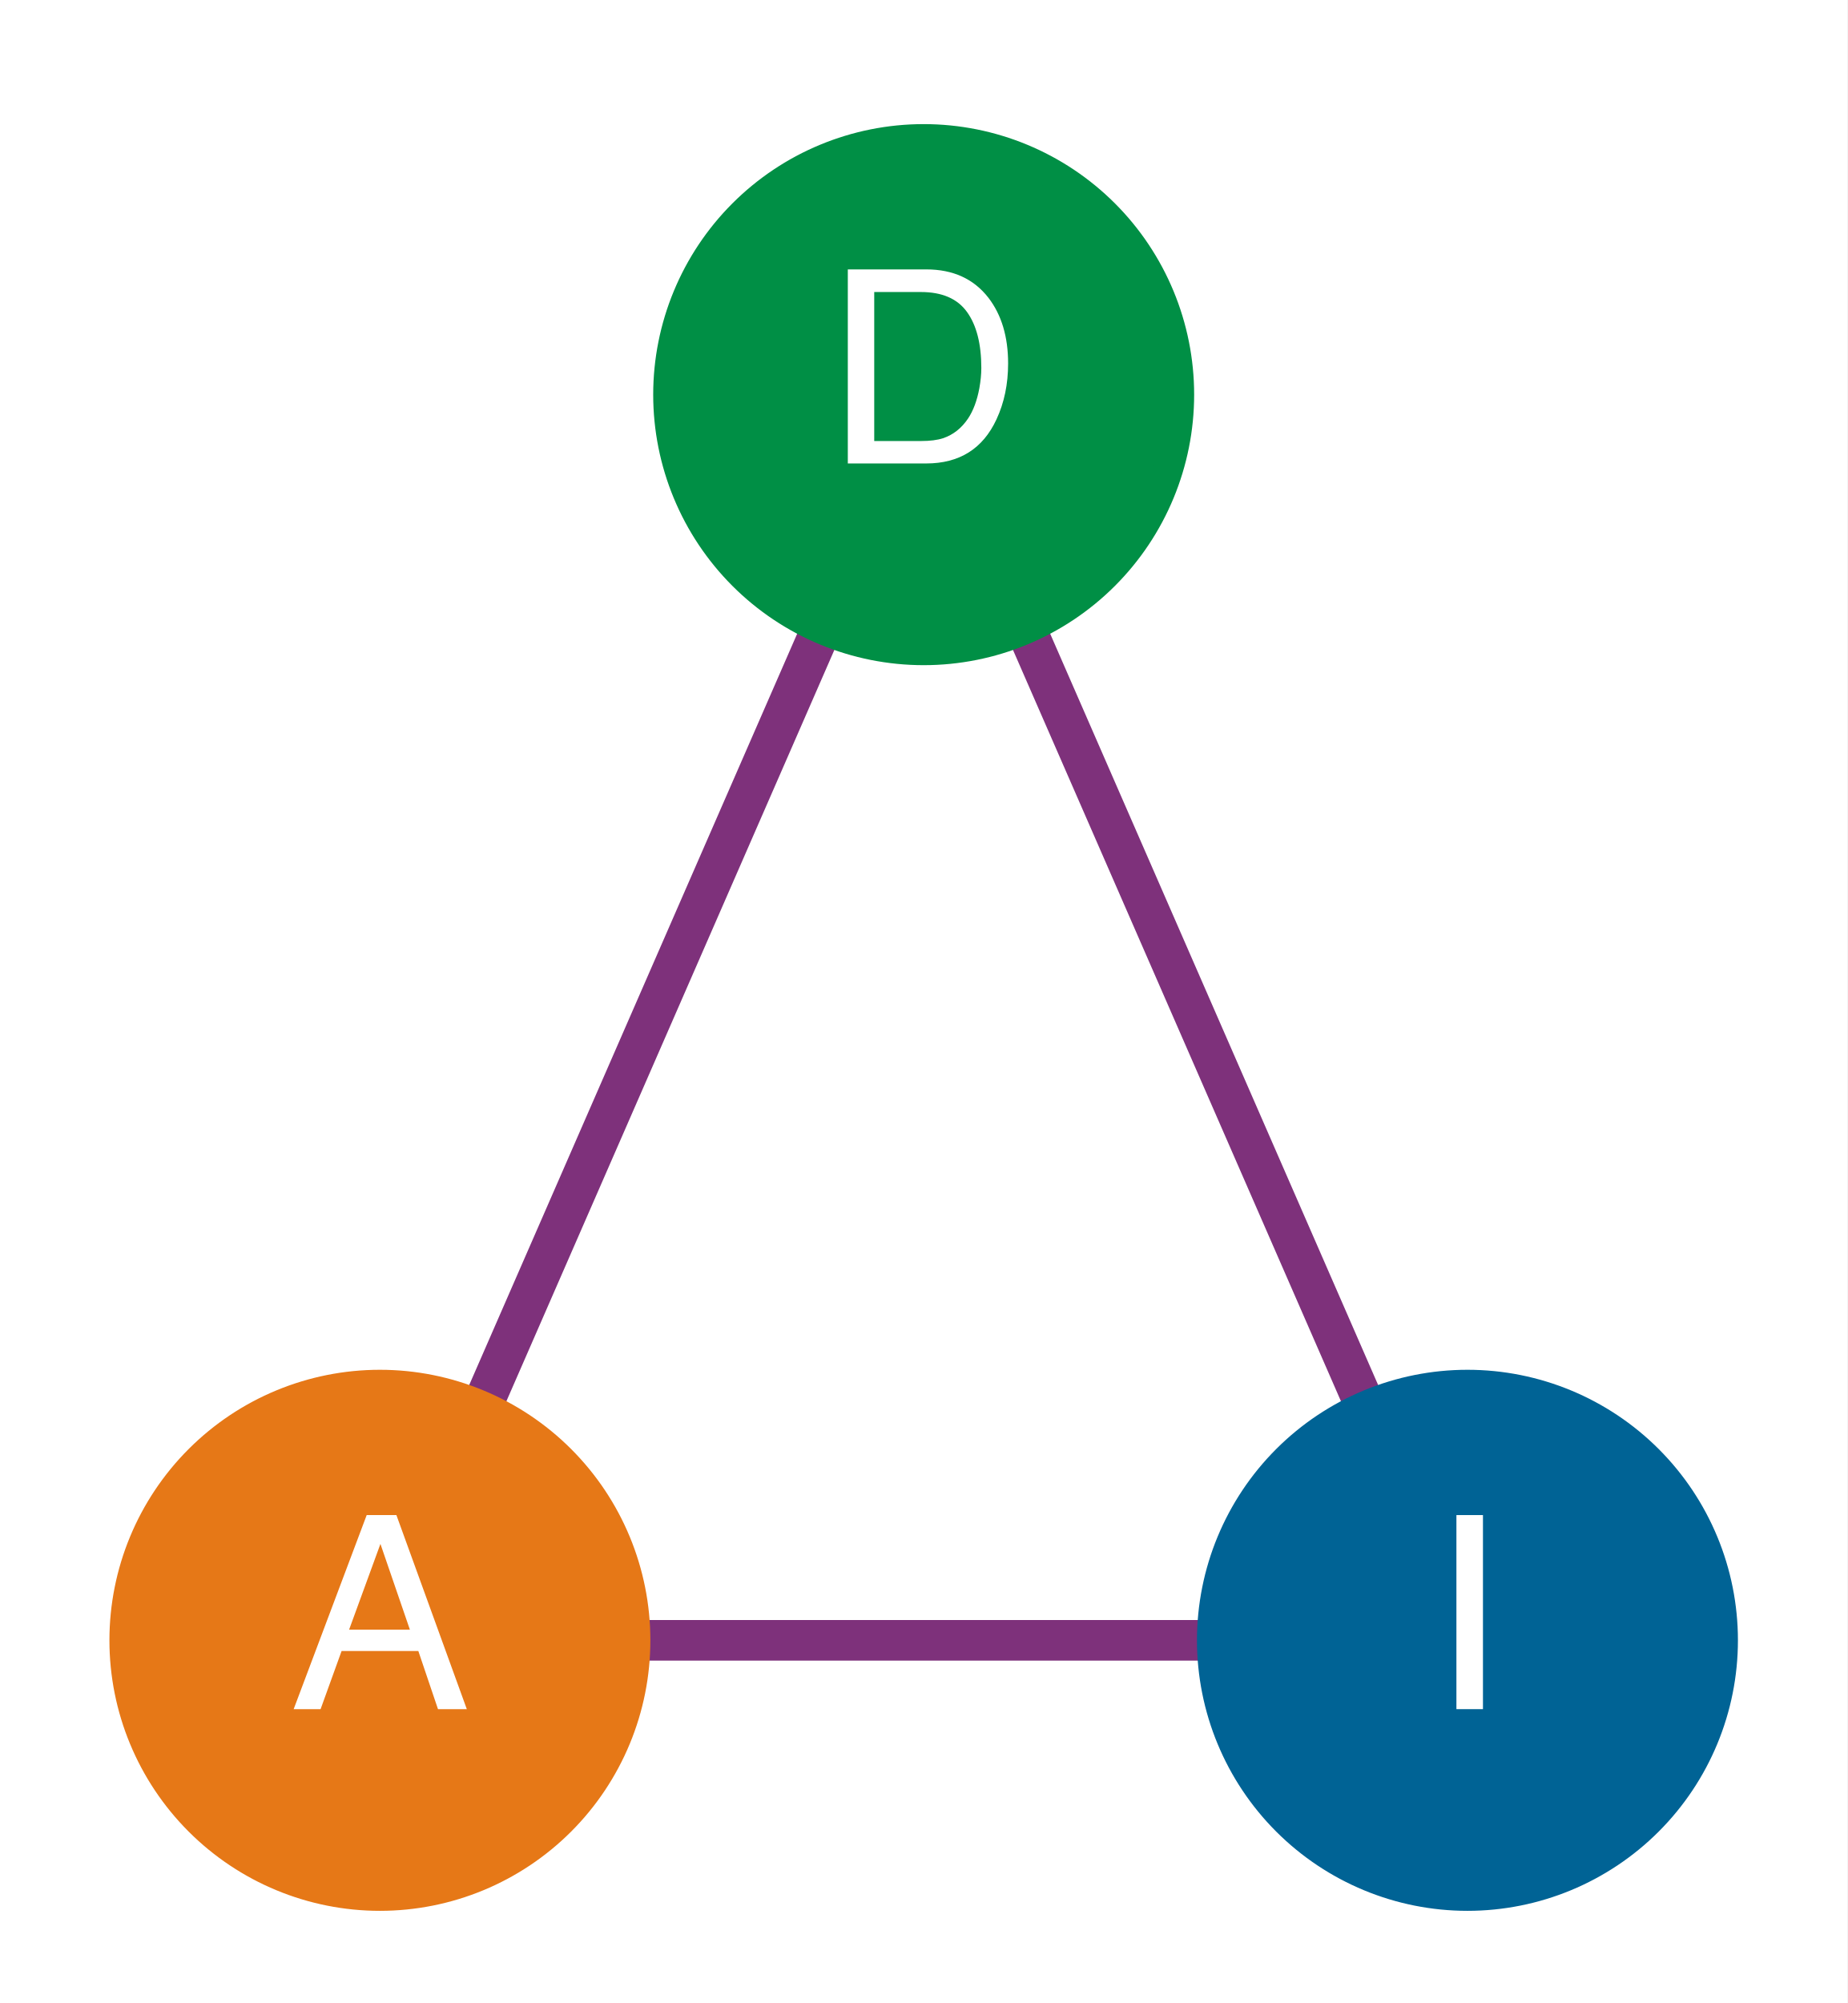
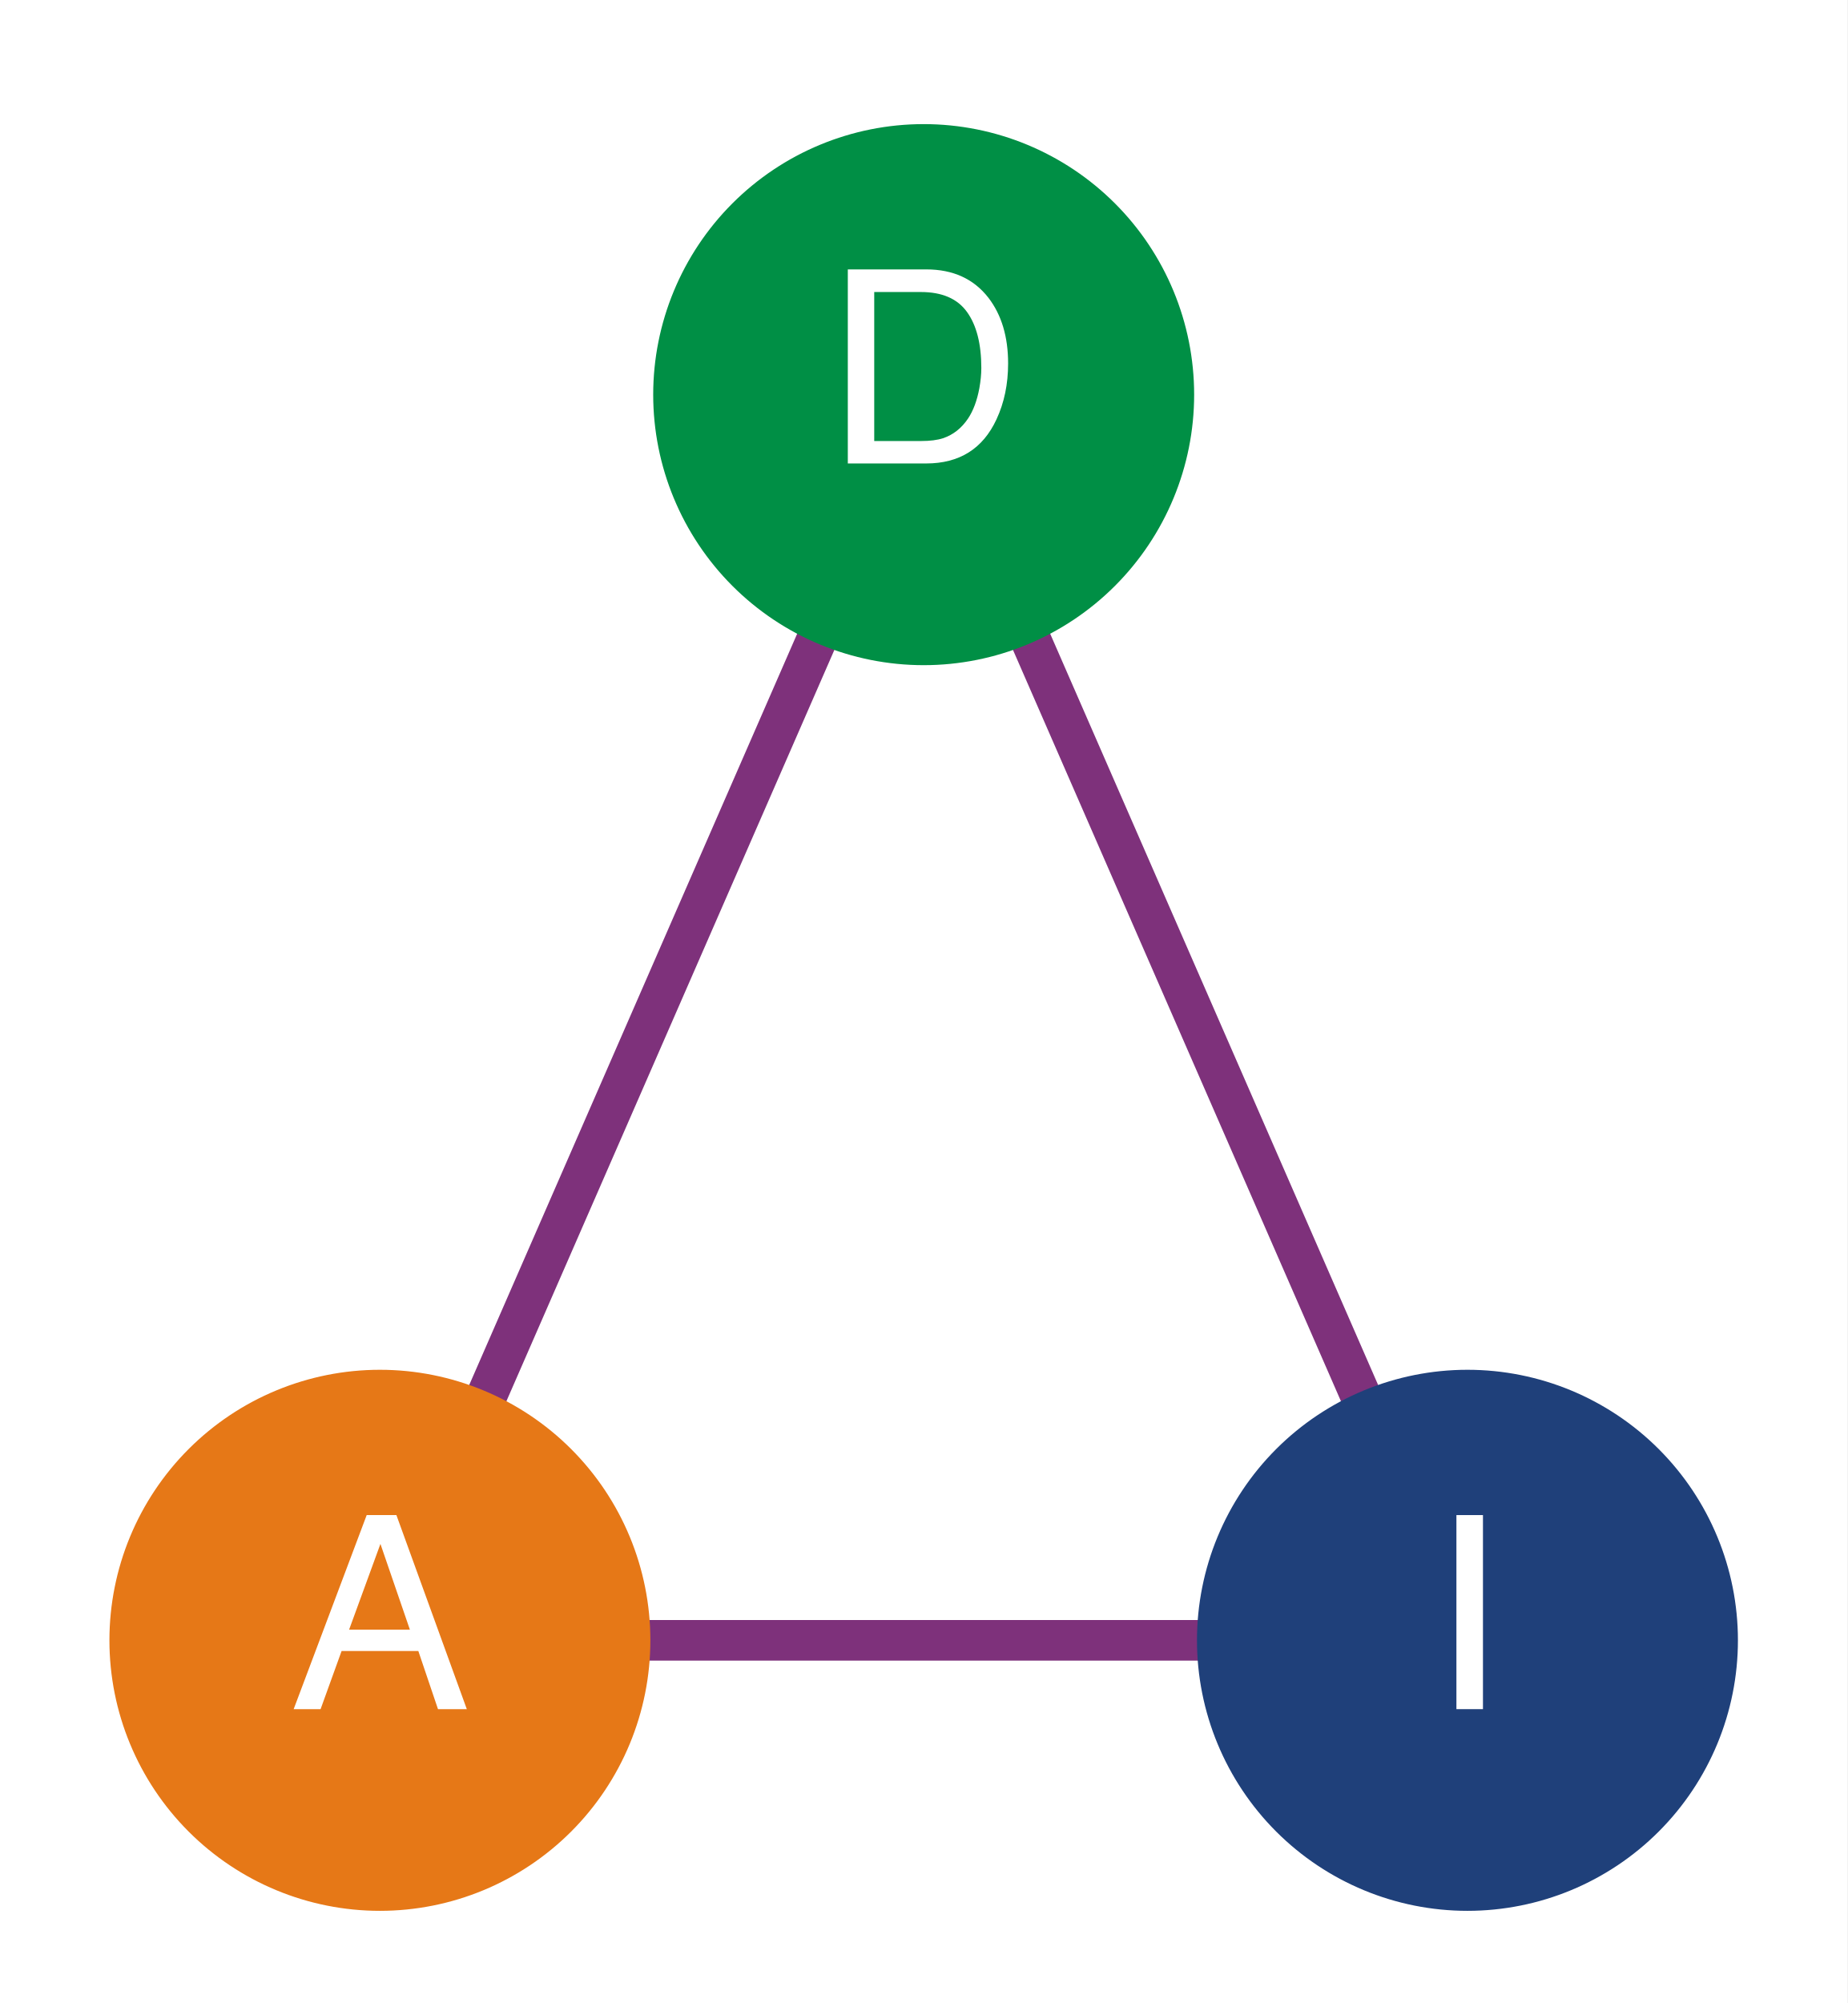
- <svg xmlns="http://www.w3.org/2000/svg" xmlns:xlink="http://www.w3.org/1999/xlink" width="61.47pt" height="66.636pt" viewBox="0 0 61.47 66.636" version="1.1">
+ <svg xmlns="http://www.w3.org/2000/svg" xmlns:xlink="http://www.w3.org/1999/xlink" width="61.47pt" height="66.636pt" viewBox="0 0 61.47 66.636" version="1.1" font-family="Helvetica Neue, Helvetica, Arial, sans-serif">
  <defs>
    <style type="text/css">*{stroke-linejoin: round; stroke-linecap: butt}</style>
  </defs>
  <g id="figure_1">
    <g id="patch_1">
      <path d="M 0 66.636 L 61.47 66.636 L 61.47 0 L 0 0 z " style="fill: #ffffff" />
    </g>
    <g id="axes_1">
      <g id="patch_2">
        <path d="M 1.44 65.196 L 60.03 65.196 L 60.03 1.44 L 1.44 1.44 z " style="fill: #ffffff" />
      </g>
      <g id="matplotlib.axis_1" />
      <g id="matplotlib.axis_2" />
      <g id="line2d_1">
        <path d="M 30.735 13.129 L 12.641 54.57 L 48.829 54.57 L 30.735 13.129 " clip-path="url(#pa84189c55a)" style="fill: none; stroke: #7e317b; stroke-width: 1.35; stroke-linecap: square" />
      </g>
      <g id="line2d_2">
        <defs>
          <path id="m76baf4afbd" d="M 0 8.5 C 2.254 8.5 4.416 7.604 6.01 6.01 C 7.604 4.416 8.5 2.254 8.5 0 C 8.5 -2.254 7.604 -4.416 6.01 -6.01 C 4.416 -7.604 2.254 -8.5 0 -8.5 C -2.254 -8.5 -4.416 -7.604 -6.01 -6.01 C -7.604 -4.416 -8.5 -2.254 -8.5 0 C -8.5 2.254 -7.604 4.416 -6.01 6.01 C -4.416 7.604 -2.254 8.5 0 8.5 z " style="stroke: #008f45" />
        </defs>
        <g clip-path="url(#pa84189c55a)">
          <use xlink:href="#m76baf4afbd" x="30.735" y="13.129" style="fill: #008f45; stroke: #008f45" />
        </g>
      </g>
      <g id="line2d_3">
        <defs>
          <path id="m8d86302512" d="M 0 8.5 C 2.254 8.5 4.416 7.604 6.01 6.01 C 7.604 4.416 8.5 2.254 8.5 0 C 8.5 -2.254 7.604 -4.416 6.01 -6.01 C 4.416 -7.604 2.254 -8.5 0 -8.5 C -2.254 -8.5 -4.416 -7.604 -6.01 -6.01 C -7.604 -4.416 -8.5 -2.254 -8.5 0 C -8.5 2.254 -7.604 4.416 -6.01 6.01 C -4.416 7.604 -2.254 8.5 0 8.5 z " style="stroke: #e67817" />
        </defs>
        <g clip-path="url(#pa84189c55a)">
          <use xlink:href="#m8d86302512" x="12.641" y="54.57" style="fill: #e67817; stroke: #e67817" />
        </g>
      </g>
      <g id="line2d_4">
        <defs>
-           <path id="m04c6ad1e40" d="M 0 8.5 C 2.254 8.5 4.416 7.604 6.01 6.01 C 7.604 4.416 8.5 2.254 8.5 0 C 8.5 -2.254 7.604 -4.416 6.01 -6.01 C 4.416 -7.604 2.254 -8.5 0 -8.5 C -2.254 -8.5 -4.416 -7.604 -6.01 -6.01 C -7.604 -4.416 -8.5 -2.254 -8.5 0 C -8.5 2.254 -7.604 4.416 -6.01 6.01 C -4.416 7.604 -2.254 8.5 0 8.5 z " style="stroke: #006395" />
+           <path id="m04c6ad1e40" d="M 0 8.5 C 2.254 8.5 4.416 7.604 6.01 6.01 C 7.604 4.416 8.5 2.254 8.5 0 C 8.5 -2.254 7.604 -4.416 6.01 -6.01 C 4.416 -7.604 2.254 -8.5 0 -8.5 C -2.254 -8.5 -4.416 -7.604 -6.01 -6.01 C -7.604 -4.416 -8.5 -2.254 -8.5 0 C -8.5 2.254 -7.604 4.416 -6.01 6.01 C -4.416 7.604 -2.254 8.5 0 8.5 z " style="stroke: #1F407A" />
        </defs>
        <g clip-path="url(#pa84189c55a)">
-           <use xlink:href="#m04c6ad1e40" x="48.829" y="54.57" style="fill: #006395; stroke: #006395" />
+           <use xlink:href="#m04c6ad1e40" x="48.829" y="54.57" style="fill: #1F407A; stroke: #1F407A" />
        </g>
      </g>
      <g id="text_1">
        <g style="fill: #ffffff" transform="translate(27.48516 15.41868) scale(0.09 -0.09)">
          <defs>
            <path id="Helvetica-44" d="M 2250 531 Q 2566 531 2769 597 Q 3131 719 3363 1066 Q 3547 1344 3628 1778 Q 3675 2038 3675 2259 Q 3675 3113 3336 3584 Q 2997 4056 2244 4056 L 1141 4056 L 1141 531 L 2250 531 z M 516 4591 L 2375 4591 Q 3322 4591 3844 3919 Q 4309 3313 4309 2366 Q 4309 1634 4034 1044 Q 3550 0 2369 0 L 516 0 L 516 4591 z " transform="scale(0.015625)" />
          </defs>
          <use xlink:href="#Helvetica-44" />
        </g>
      </g>
      <g id="text_2">
        <g style="fill: #ffffff" transform="translate(9.639389 56.86008) scale(0.09 -0.09)">
          <defs>
            <path id="Helvetica-41" d="M 2844 1881 L 2147 3909 L 1406 1881 L 2844 1881 z M 1822 4591 L 2525 4591 L 4191 0 L 3509 0 L 3044 1375 L 1228 1375 L 731 0 L 94 0 L 1822 4591 z " transform="scale(0.015625)" />
          </defs>
          <use xlink:href="#Helvetica-41" />
        </g>
      </g>
      <g id="text_3">
        <g style="fill: #ffffff" transform="translate(47.57881 56.86008) scale(0.09 -0.09)">
          <defs>
            <path id="Helvetica-49" d="M 628 4591 L 1256 4591 L 1256 0 L 628 0 L 628 4591 z " transform="scale(0.015625)" />
          </defs>
          <use xlink:href="#Helvetica-49" />
        </g>
      </g>
    </g>
  </g>
  <defs>
    <clipPath id="pa84189c55a">
      <rect x="1.44" y="1.44" width="58.59" height="63.756" />
    </clipPath>
  </defs>
</svg>
